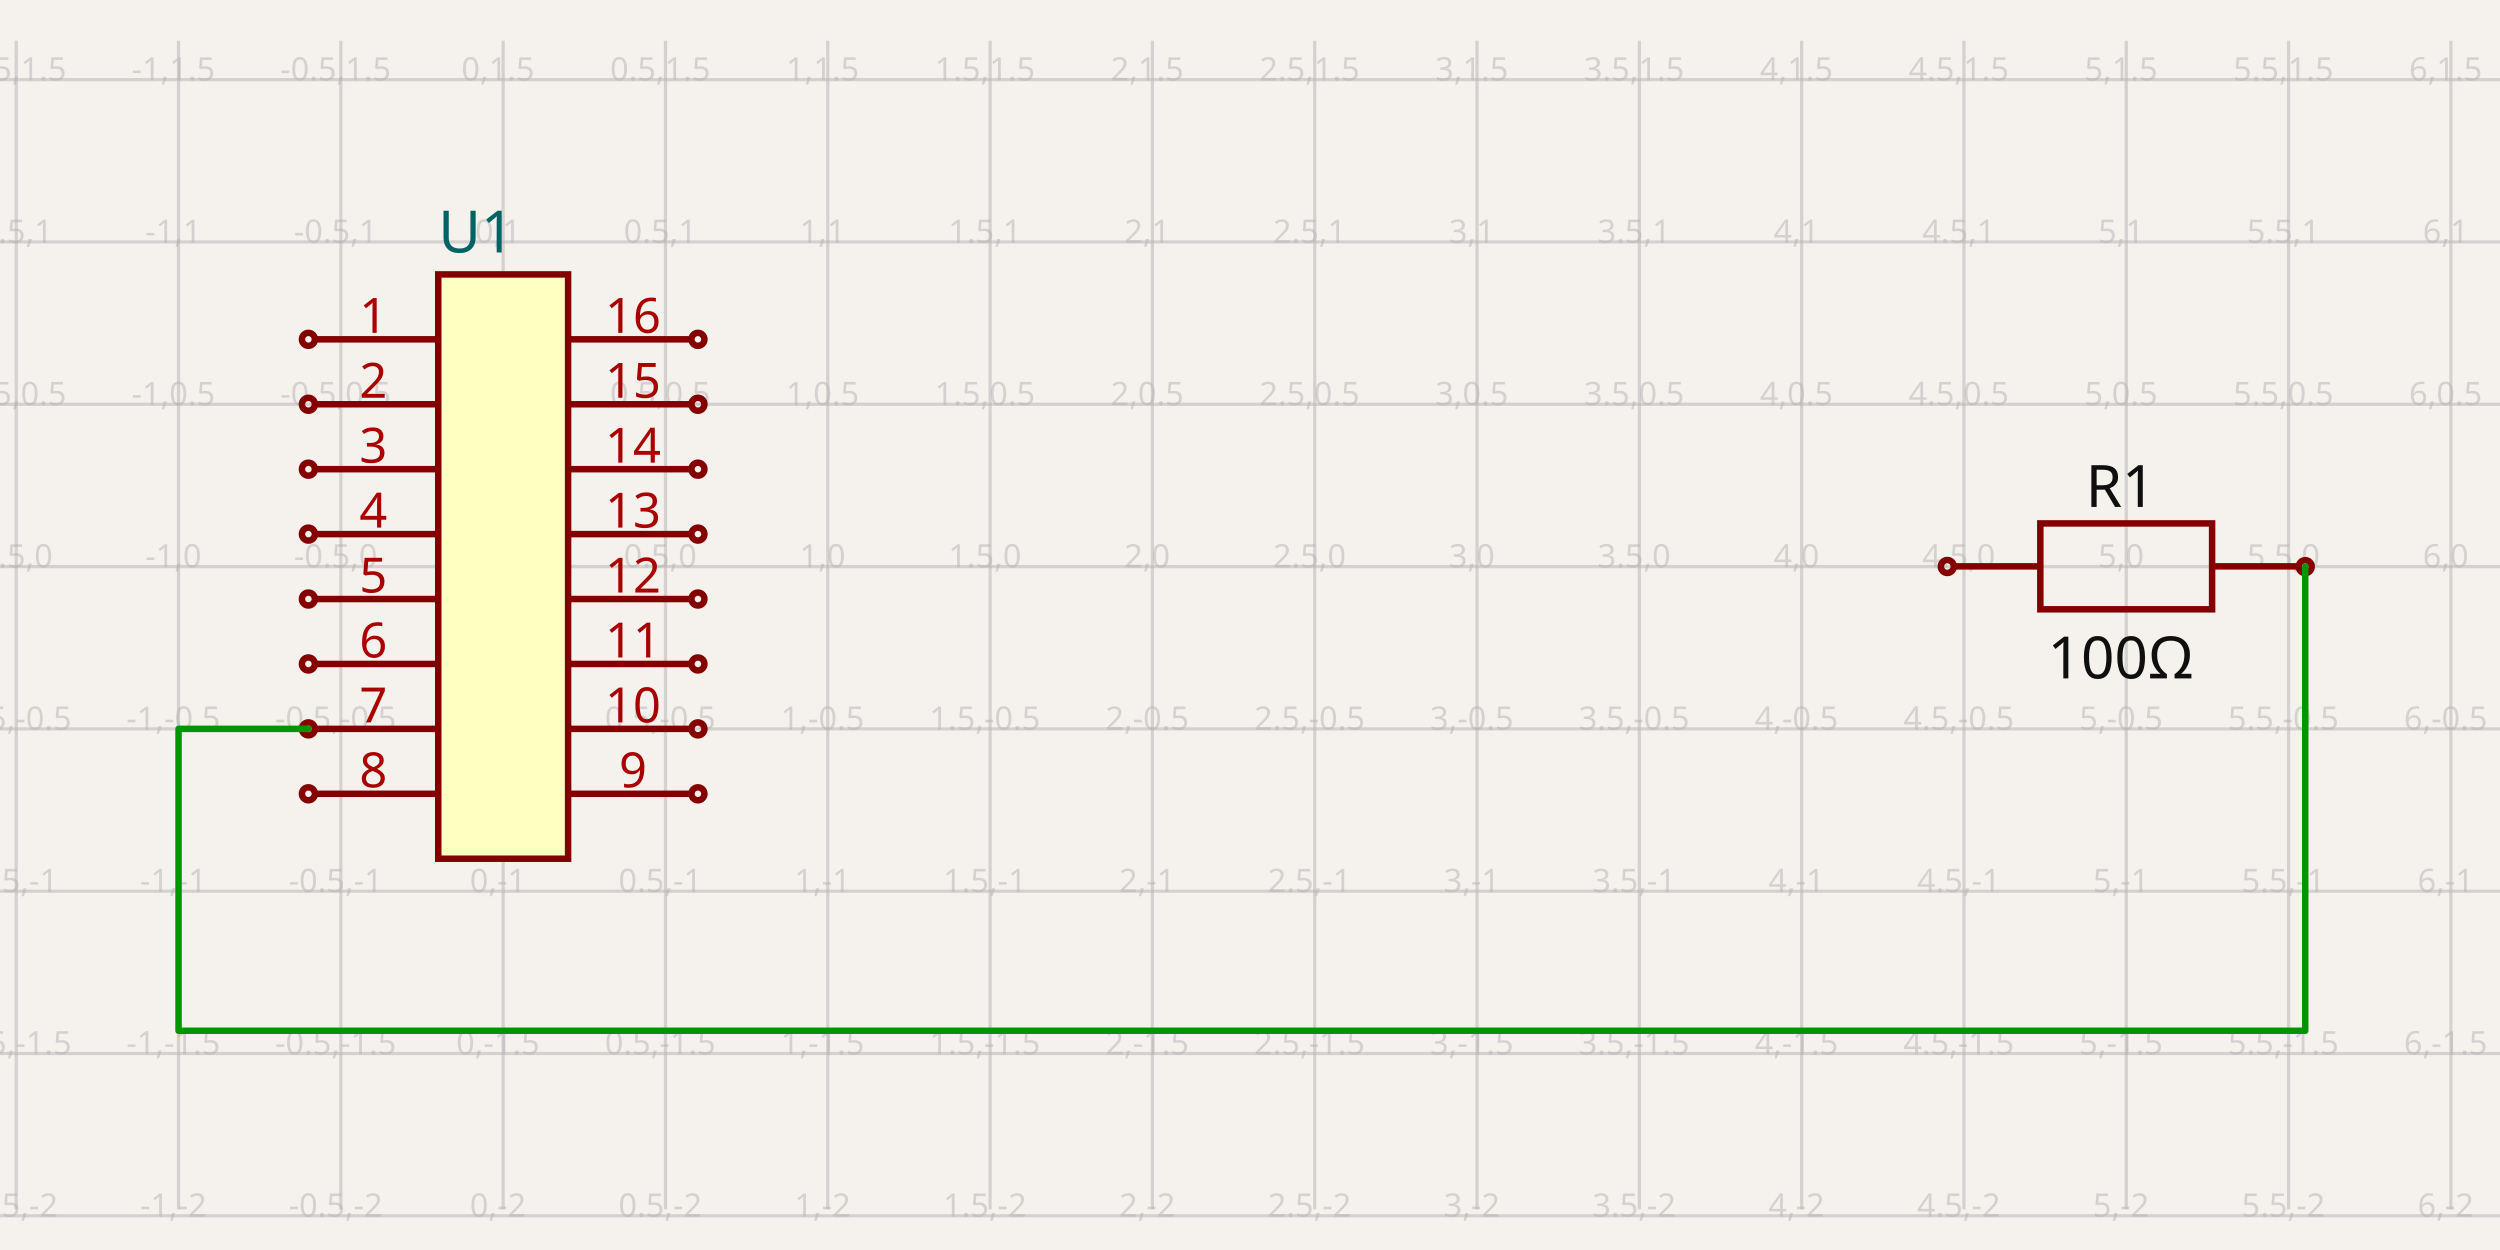
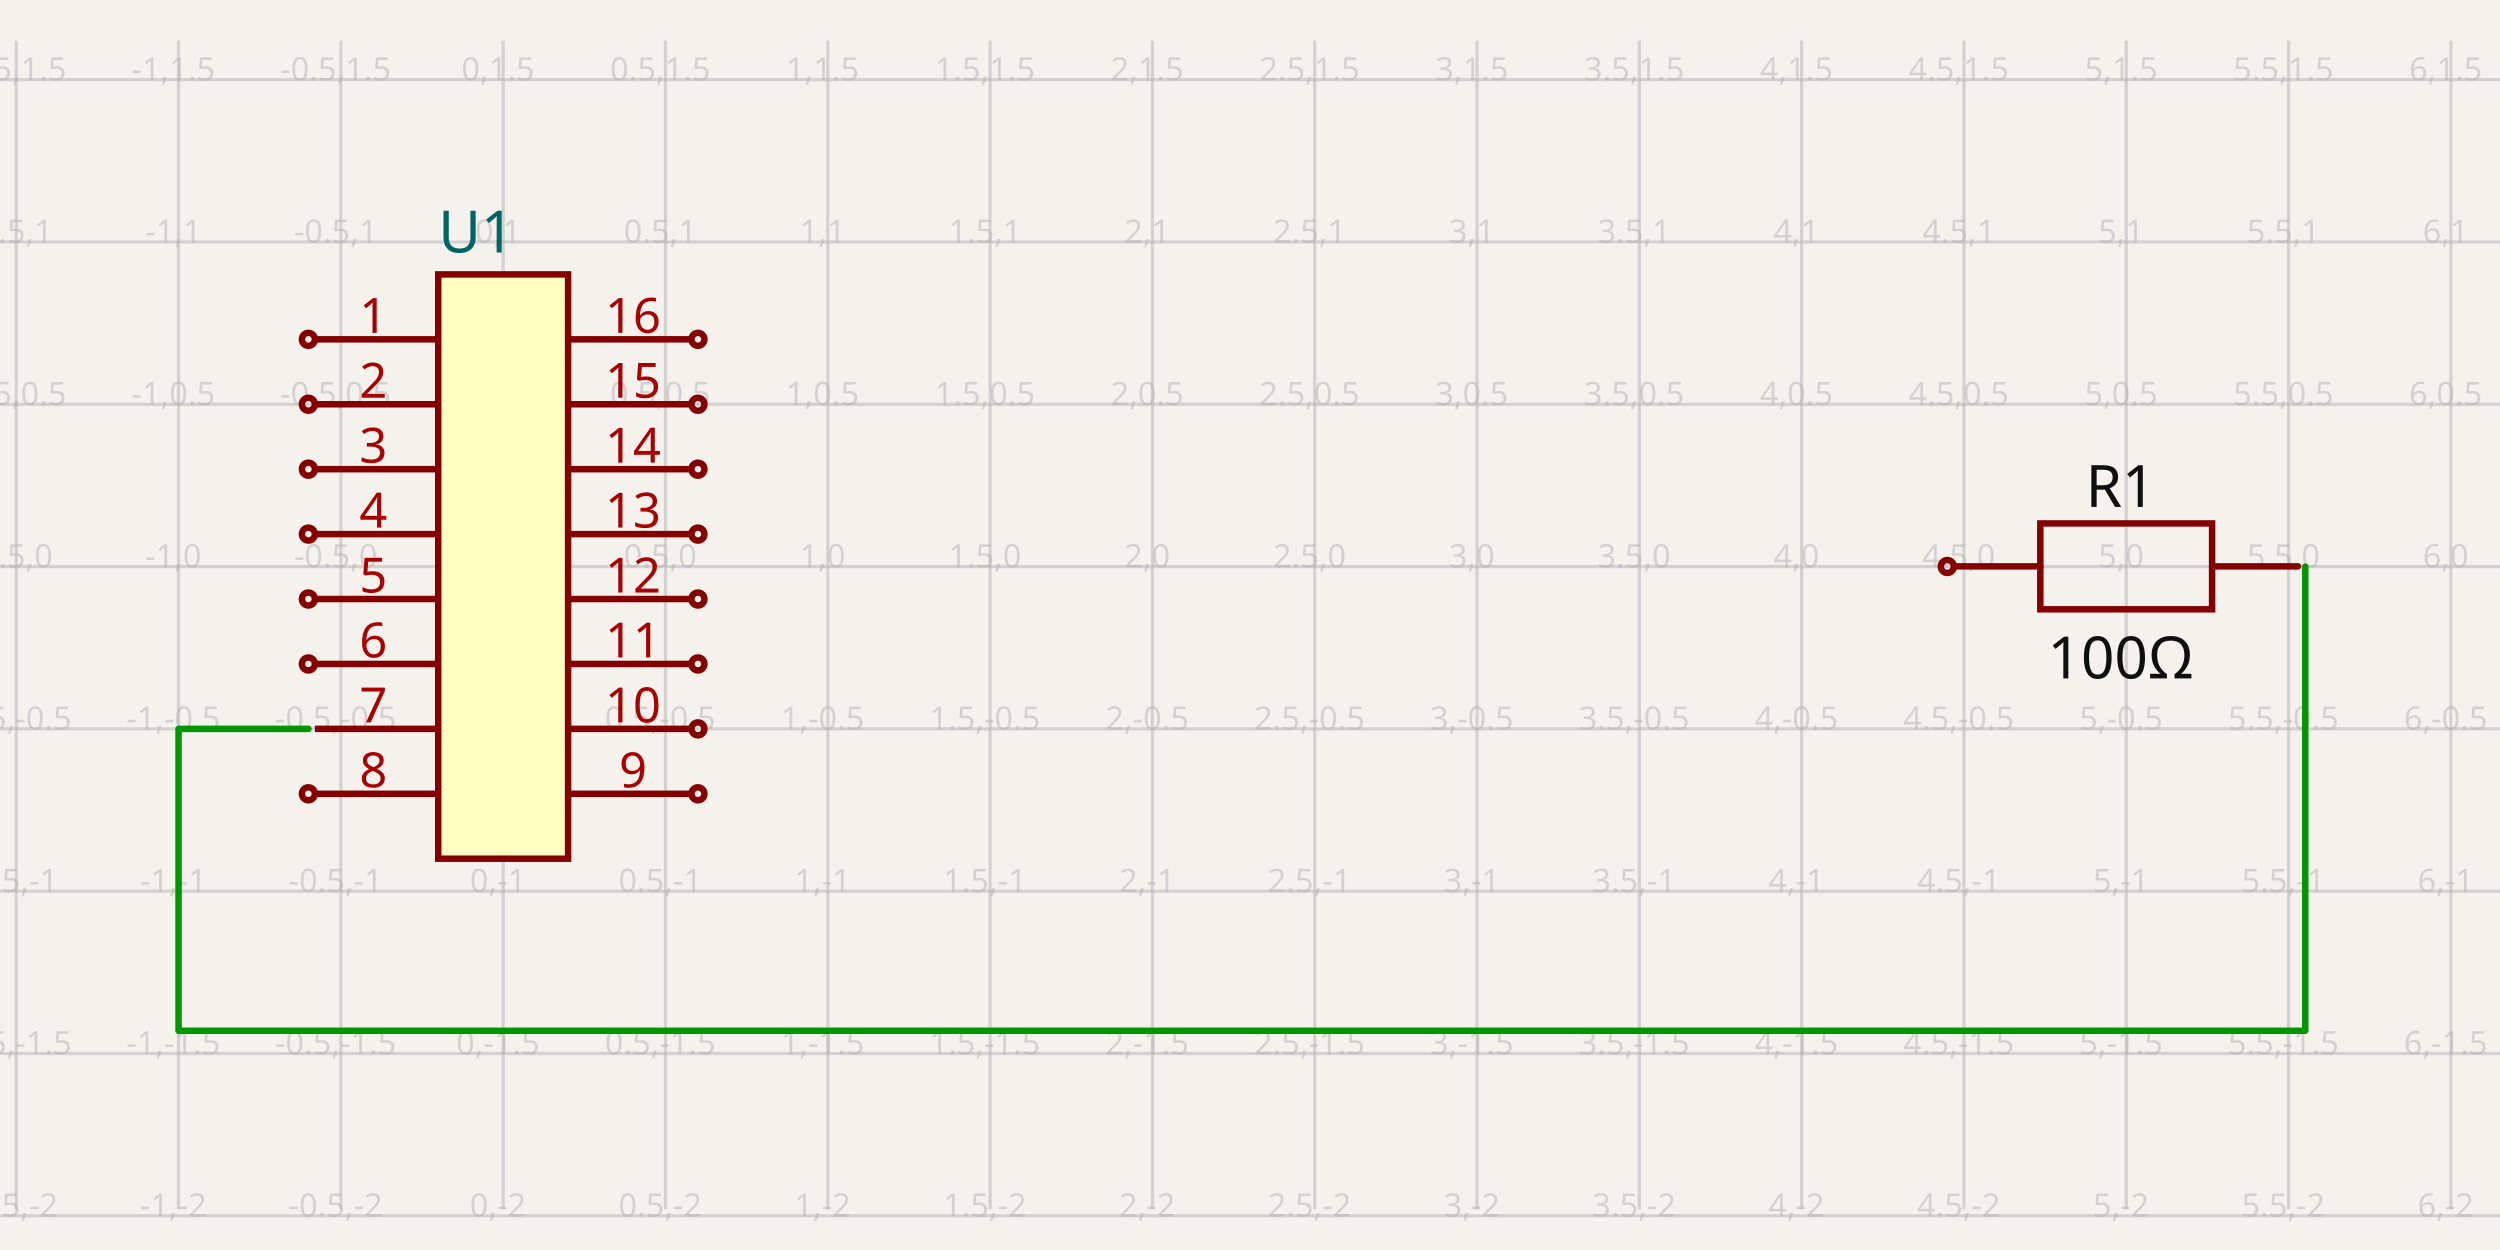
<svg xmlns="http://www.w3.org/2000/svg" width="1200" height="600" style="background-color: rgb(245, 241, 237)" data-real-to-screen-transform="matrix(155.8180370986,0,0,-155.8180370986,241.5179575029,271.9527533222)">
  <style>
              .boundary { fill: rgb(245, 241, 237); }
              .schematic-boundary { fill: none; stroke: #fff; }
              .component { fill: none; stroke: rgb(132, 0, 0); }
              .chip { fill: rgb(255, 255, 194); stroke: rgb(132, 0, 0); }
              .component-pin { fill: none; stroke: rgb(132, 0, 0); }
              .trace:hover {
                filter: invert(1);
              }
              .trace:hover .trace-crossing-outline {
                opacity: 0;
              }
              .trace:hover .trace-junction {
                filter: invert(1);
              }
              .text { font-family: sans-serif; fill: rgb(0, 150, 0); }
              .pin-number { fill: rgb(169, 0, 0); }
              .port-label { fill: rgb(0, 100, 100); }
              .component-name { fill: rgb(0, 100, 100); }
            </style>
  <rect class="boundary" x="0" y="0" width="1200" height="600" />
  <g class="grid">
    <line x1="-70.118" y1="580.472" x2="-70.118" y2="19.528" stroke="rgb(181, 181, 181)" stroke-width="1.558" stroke-opacity="0.5" />
    <line x1="7.791" y1="580.472" x2="7.791" y2="19.528" stroke="rgb(181, 181, 181)" stroke-width="1.558" stroke-opacity="0.5" />
    <line x1="85.7" y1="580.472" x2="85.7" y2="19.528" stroke="rgb(181, 181, 181)" stroke-width="1.558" stroke-opacity="0.5" />
    <line x1="163.609" y1="580.472" x2="163.609" y2="19.528" stroke="rgb(181, 181, 181)" stroke-width="1.558" stroke-opacity="0.5" />
    <line x1="241.518" y1="580.472" x2="241.518" y2="19.528" stroke="rgb(181, 181, 181)" stroke-width="1.558" stroke-opacity="0.5" />
    <line x1="319.427" y1="580.472" x2="319.427" y2="19.528" stroke="rgb(181, 181, 181)" stroke-width="1.558" stroke-opacity="0.5" />
    <line x1="397.336" y1="580.472" x2="397.336" y2="19.528" stroke="rgb(181, 181, 181)" stroke-width="1.558" stroke-opacity="0.5" />
    <line x1="475.245" y1="580.472" x2="475.245" y2="19.528" stroke="rgb(181, 181, 181)" stroke-width="1.558" stroke-opacity="0.5" />
    <line x1="553.154" y1="580.472" x2="553.154" y2="19.528" stroke="rgb(181, 181, 181)" stroke-width="1.558" stroke-opacity="0.5" />
    <line x1="631.063" y1="580.472" x2="631.063" y2="19.528" stroke="rgb(181, 181, 181)" stroke-width="1.558" stroke-opacity="0.5" />
    <line x1="708.972" y1="580.472" x2="708.972" y2="19.528" stroke="rgb(181, 181, 181)" stroke-width="1.558" stroke-opacity="0.5" />
    <line x1="786.881" y1="580.472" x2="786.881" y2="19.528" stroke="rgb(181, 181, 181)" stroke-width="1.558" stroke-opacity="0.5" />
    <line x1="864.79" y1="580.472" x2="864.79" y2="19.528" stroke="rgb(181, 181, 181)" stroke-width="1.558" stroke-opacity="0.5" />
    <line x1="942.699" y1="580.472" x2="942.699" y2="19.528" stroke="rgb(181, 181, 181)" stroke-width="1.558" stroke-opacity="0.5" />
    <line x1="1020.608" y1="580.472" x2="1020.608" y2="19.528" stroke="rgb(181, 181, 181)" stroke-width="1.558" stroke-opacity="0.5" />
    <line x1="1098.517" y1="580.472" x2="1098.517" y2="19.528" stroke="rgb(181, 181, 181)" stroke-width="1.558" stroke-opacity="0.5" />
    <line x1="1176.426" y1="580.472" x2="1176.426" y2="19.528" stroke="rgb(181, 181, 181)" stroke-width="1.558" stroke-opacity="0.5" />
    <line x1="1254.335" y1="580.472" x2="1254.335" y2="19.528" stroke="rgb(181, 181, 181)" stroke-width="1.558" stroke-opacity="0.5" />
    <line x1="1332.244" y1="580.472" x2="1332.244" y2="19.528" stroke="rgb(181, 181, 181)" stroke-width="1.558" stroke-opacity="0.5" />
    <line x1="6.994582690822426e-11" y1="583.589" x2="1200" y2="583.589" stroke="rgb(181, 181, 181)" stroke-width="1.558" stroke-opacity="0.5" />
    <line x1="6.994582690822426e-11" y1="505.68" x2="1200" y2="505.68" stroke="rgb(181, 181, 181)" stroke-width="1.558" stroke-opacity="0.5" />
    <line x1="6.994582690822426e-11" y1="427.771" x2="1200" y2="427.771" stroke="rgb(181, 181, 181)" stroke-width="1.558" stroke-opacity="0.5" />
    <line x1="6.994582690822426e-11" y1="349.862" x2="1200" y2="349.862" stroke="rgb(181, 181, 181)" stroke-width="1.558" stroke-opacity="0.5" />
    <line x1="6.994582690822426e-11" y1="271.953" x2="1200" y2="271.953" stroke="rgb(181, 181, 181)" stroke-width="1.558" stroke-opacity="0.5" />
    <line x1="6.994582690822426e-11" y1="194.044" x2="1200" y2="194.044" stroke="rgb(181, 181, 181)" stroke-width="1.558" stroke-opacity="0.5" />
    <line x1="6.994582690822426e-11" y1="116.135" x2="1200" y2="116.135" stroke="rgb(181, 181, 181)" stroke-width="1.558" stroke-opacity="0.5" />
    <line x1="6.994582690822426e-11" y1="38.226" x2="1200" y2="38.226" stroke="rgb(181, 181, 181)" stroke-width="1.558" stroke-opacity="0.5" />
    <line x1="6.994582690822426e-11" y1="-39.683" x2="1200" y2="-39.683" stroke="rgb(181, 181, 181)" stroke-width="1.558" stroke-opacity="0.5" />
    <text x="-72.618" y="578.589" fill="rgb(181, 181, 181)" font-size="15.582" fill-opacity="0.5" text-anchor="middle" dominant-baseline="middle" font-family="sans-serif">-2,-2</text>
    <text x="-72.618" y="500.68" fill="rgb(181, 181, 181)" font-size="15.582" fill-opacity="0.5" text-anchor="middle" dominant-baseline="middle" font-family="sans-serif">-2,-1.5</text>
    <text x="-72.618" y="422.771" fill="rgb(181, 181, 181)" font-size="15.582" fill-opacity="0.5" text-anchor="middle" dominant-baseline="middle" font-family="sans-serif">-2,-1</text>
    <text x="-72.618" y="344.862" fill="rgb(181, 181, 181)" font-size="15.582" fill-opacity="0.5" text-anchor="middle" dominant-baseline="middle" font-family="sans-serif">-2,-0.5</text>
    <text x="-72.618" y="266.953" fill="rgb(181, 181, 181)" font-size="15.582" fill-opacity="0.5" text-anchor="middle" dominant-baseline="middle" font-family="sans-serif">-2,0</text>
    <text x="-72.618" y="189.044" fill="rgb(181, 181, 181)" font-size="15.582" fill-opacity="0.5" text-anchor="middle" dominant-baseline="middle" font-family="sans-serif">-2,0.5</text>
    <text x="-72.618" y="111.135" fill="rgb(181, 181, 181)" font-size="15.582" fill-opacity="0.5" text-anchor="middle" dominant-baseline="middle" font-family="sans-serif">-2,1</text>
    <text x="-72.618" y="33.226" fill="rgb(181, 181, 181)" font-size="15.582" fill-opacity="0.5" text-anchor="middle" dominant-baseline="middle" font-family="sans-serif">-2,1.5</text>
    <text x="-72.618" y="-44.683" fill="rgb(181, 181, 181)" font-size="15.582" fill-opacity="0.5" text-anchor="middle" dominant-baseline="middle" font-family="sans-serif">-2,2</text>
    <text x="5.291" y="578.589" fill="rgb(181, 181, 181)" font-size="15.582" fill-opacity="0.5" text-anchor="middle" dominant-baseline="middle" font-family="sans-serif">-1.5,-2</text>
    <text x="5.291" y="500.68" fill="rgb(181, 181, 181)" font-size="15.582" fill-opacity="0.5" text-anchor="middle" dominant-baseline="middle" font-family="sans-serif">-1.5,-1.5</text>
    <text x="5.291" y="422.771" fill="rgb(181, 181, 181)" font-size="15.582" fill-opacity="0.5" text-anchor="middle" dominant-baseline="middle" font-family="sans-serif">-1.5,-1</text>
    <text x="5.291" y="344.862" fill="rgb(181, 181, 181)" font-size="15.582" fill-opacity="0.5" text-anchor="middle" dominant-baseline="middle" font-family="sans-serif">-1.5,-0.5</text>
    <text x="5.291" y="266.953" fill="rgb(181, 181, 181)" font-size="15.582" fill-opacity="0.5" text-anchor="middle" dominant-baseline="middle" font-family="sans-serif">-1.5,0</text>
    <text x="5.291" y="189.044" fill="rgb(181, 181, 181)" font-size="15.582" fill-opacity="0.5" text-anchor="middle" dominant-baseline="middle" font-family="sans-serif">-1.5,0.5</text>
    <text x="5.291" y="111.135" fill="rgb(181, 181, 181)" font-size="15.582" fill-opacity="0.5" text-anchor="middle" dominant-baseline="middle" font-family="sans-serif">-1.5,1</text>
    <text x="5.291" y="33.226" fill="rgb(181, 181, 181)" font-size="15.582" fill-opacity="0.5" text-anchor="middle" dominant-baseline="middle" font-family="sans-serif">-1.5,1.5</text>
    <text x="5.291" y="-44.683" fill="rgb(181, 181, 181)" font-size="15.582" fill-opacity="0.5" text-anchor="middle" dominant-baseline="middle" font-family="sans-serif">-1.5,2</text>
    <text x="83.2" y="578.589" fill="rgb(181, 181, 181)" font-size="15.582" fill-opacity="0.5" text-anchor="middle" dominant-baseline="middle" font-family="sans-serif">-1,-2</text>
    <text x="83.2" y="500.68" fill="rgb(181, 181, 181)" font-size="15.582" fill-opacity="0.5" text-anchor="middle" dominant-baseline="middle" font-family="sans-serif">-1,-1.5</text>
    <text x="83.2" y="422.771" fill="rgb(181, 181, 181)" font-size="15.582" fill-opacity="0.5" text-anchor="middle" dominant-baseline="middle" font-family="sans-serif">-1,-1</text>
    <text x="83.2" y="344.862" fill="rgb(181, 181, 181)" font-size="15.582" fill-opacity="0.5" text-anchor="middle" dominant-baseline="middle" font-family="sans-serif">-1,-0.5</text>
    <text x="83.2" y="266.953" fill="rgb(181, 181, 181)" font-size="15.582" fill-opacity="0.5" text-anchor="middle" dominant-baseline="middle" font-family="sans-serif">-1,0</text>
    <text x="83.2" y="189.044" fill="rgb(181, 181, 181)" font-size="15.582" fill-opacity="0.5" text-anchor="middle" dominant-baseline="middle" font-family="sans-serif">-1,0.5</text>
    <text x="83.2" y="111.135" fill="rgb(181, 181, 181)" font-size="15.582" fill-opacity="0.5" text-anchor="middle" dominant-baseline="middle" font-family="sans-serif">-1,1</text>
    <text x="83.2" y="33.226" fill="rgb(181, 181, 181)" font-size="15.582" fill-opacity="0.5" text-anchor="middle" dominant-baseline="middle" font-family="sans-serif">-1,1.5</text>
    <text x="83.2" y="-44.683" fill="rgb(181, 181, 181)" font-size="15.582" fill-opacity="0.5" text-anchor="middle" dominant-baseline="middle" font-family="sans-serif">-1,2</text>
    <text x="161.109" y="578.589" fill="rgb(181, 181, 181)" font-size="15.582" fill-opacity="0.5" text-anchor="middle" dominant-baseline="middle" font-family="sans-serif">-0.5,-2</text>
    <text x="161.109" y="500.68" fill="rgb(181, 181, 181)" font-size="15.582" fill-opacity="0.5" text-anchor="middle" dominant-baseline="middle" font-family="sans-serif">-0.5,-1.5</text>
    <text x="161.109" y="422.771" fill="rgb(181, 181, 181)" font-size="15.582" fill-opacity="0.5" text-anchor="middle" dominant-baseline="middle" font-family="sans-serif">-0.5,-1</text>
    <text x="161.109" y="344.862" fill="rgb(181, 181, 181)" font-size="15.582" fill-opacity="0.5" text-anchor="middle" dominant-baseline="middle" font-family="sans-serif">-0.5,-0.5</text>
    <text x="161.109" y="266.953" fill="rgb(181, 181, 181)" font-size="15.582" fill-opacity="0.5" text-anchor="middle" dominant-baseline="middle" font-family="sans-serif">-0.5,0</text>
    <text x="161.109" y="189.044" fill="rgb(181, 181, 181)" font-size="15.582" fill-opacity="0.5" text-anchor="middle" dominant-baseline="middle" font-family="sans-serif">-0.5,0.5</text>
    <text x="161.109" y="111.135" fill="rgb(181, 181, 181)" font-size="15.582" fill-opacity="0.5" text-anchor="middle" dominant-baseline="middle" font-family="sans-serif">-0.5,1</text>
    <text x="161.109" y="33.226" fill="rgb(181, 181, 181)" font-size="15.582" fill-opacity="0.5" text-anchor="middle" dominant-baseline="middle" font-family="sans-serif">-0.5,1.5</text>
    <text x="161.109" y="-44.683" fill="rgb(181, 181, 181)" font-size="15.582" fill-opacity="0.5" text-anchor="middle" dominant-baseline="middle" font-family="sans-serif">-0.5,2</text>
    <text x="239.018" y="578.589" fill="rgb(181, 181, 181)" font-size="15.582" fill-opacity="0.5" text-anchor="middle" dominant-baseline="middle" font-family="sans-serif">0,-2</text>
    <text x="239.018" y="500.68" fill="rgb(181, 181, 181)" font-size="15.582" fill-opacity="0.5" text-anchor="middle" dominant-baseline="middle" font-family="sans-serif">0,-1.5</text>
    <text x="239.018" y="422.771" fill="rgb(181, 181, 181)" font-size="15.582" fill-opacity="0.5" text-anchor="middle" dominant-baseline="middle" font-family="sans-serif">0,-1</text>
    <text x="239.018" y="344.862" fill="rgb(181, 181, 181)" font-size="15.582" fill-opacity="0.5" text-anchor="middle" dominant-baseline="middle" font-family="sans-serif">0,-0.5</text>
    <text x="239.018" y="266.953" fill="rgb(181, 181, 181)" font-size="15.582" fill-opacity="0.5" text-anchor="middle" dominant-baseline="middle" font-family="sans-serif">0,0</text>
    <text x="239.018" y="189.044" fill="rgb(181, 181, 181)" font-size="15.582" fill-opacity="0.5" text-anchor="middle" dominant-baseline="middle" font-family="sans-serif">0,0.5</text>
    <text x="239.018" y="111.135" fill="rgb(181, 181, 181)" font-size="15.582" fill-opacity="0.5" text-anchor="middle" dominant-baseline="middle" font-family="sans-serif">0,1</text>
    <text x="239.018" y="33.226" fill="rgb(181, 181, 181)" font-size="15.582" fill-opacity="0.5" text-anchor="middle" dominant-baseline="middle" font-family="sans-serif">0,1.5</text>
    <text x="239.018" y="-44.683" fill="rgb(181, 181, 181)" font-size="15.582" fill-opacity="0.5" text-anchor="middle" dominant-baseline="middle" font-family="sans-serif">0,2</text>
    <text x="316.927" y="578.589" fill="rgb(181, 181, 181)" font-size="15.582" fill-opacity="0.5" text-anchor="middle" dominant-baseline="middle" font-family="sans-serif">0.5,-2</text>
    <text x="316.927" y="500.68" fill="rgb(181, 181, 181)" font-size="15.582" fill-opacity="0.5" text-anchor="middle" dominant-baseline="middle" font-family="sans-serif">0.5,-1.5</text>
    <text x="316.927" y="422.771" fill="rgb(181, 181, 181)" font-size="15.582" fill-opacity="0.5" text-anchor="middle" dominant-baseline="middle" font-family="sans-serif">0.5,-1</text>
    <text x="316.927" y="344.862" fill="rgb(181, 181, 181)" font-size="15.582" fill-opacity="0.5" text-anchor="middle" dominant-baseline="middle" font-family="sans-serif">0.5,-0.5</text>
    <text x="316.927" y="266.953" fill="rgb(181, 181, 181)" font-size="15.582" fill-opacity="0.5" text-anchor="middle" dominant-baseline="middle" font-family="sans-serif">0.5,0</text>
    <text x="316.927" y="189.044" fill="rgb(181, 181, 181)" font-size="15.582" fill-opacity="0.5" text-anchor="middle" dominant-baseline="middle" font-family="sans-serif">0.5,0.5</text>
    <text x="316.927" y="111.135" fill="rgb(181, 181, 181)" font-size="15.582" fill-opacity="0.5" text-anchor="middle" dominant-baseline="middle" font-family="sans-serif">0.5,1</text>
    <text x="316.927" y="33.226" fill="rgb(181, 181, 181)" font-size="15.582" fill-opacity="0.5" text-anchor="middle" dominant-baseline="middle" font-family="sans-serif">0.5,1.5</text>
    <text x="316.927" y="-44.683" fill="rgb(181, 181, 181)" font-size="15.582" fill-opacity="0.5" text-anchor="middle" dominant-baseline="middle" font-family="sans-serif">0.5,2</text>
    <text x="394.836" y="578.589" fill="rgb(181, 181, 181)" font-size="15.582" fill-opacity="0.5" text-anchor="middle" dominant-baseline="middle" font-family="sans-serif">1,-2</text>
    <text x="394.836" y="500.68" fill="rgb(181, 181, 181)" font-size="15.582" fill-opacity="0.5" text-anchor="middle" dominant-baseline="middle" font-family="sans-serif">1,-1.5</text>
    <text x="394.836" y="422.771" fill="rgb(181, 181, 181)" font-size="15.582" fill-opacity="0.5" text-anchor="middle" dominant-baseline="middle" font-family="sans-serif">1,-1</text>
    <text x="394.836" y="344.862" fill="rgb(181, 181, 181)" font-size="15.582" fill-opacity="0.5" text-anchor="middle" dominant-baseline="middle" font-family="sans-serif">1,-0.5</text>
    <text x="394.836" y="266.953" fill="rgb(181, 181, 181)" font-size="15.582" fill-opacity="0.5" text-anchor="middle" dominant-baseline="middle" font-family="sans-serif">1,0</text>
    <text x="394.836" y="189.044" fill="rgb(181, 181, 181)" font-size="15.582" fill-opacity="0.5" text-anchor="middle" dominant-baseline="middle" font-family="sans-serif">1,0.5</text>
    <text x="394.836" y="111.135" fill="rgb(181, 181, 181)" font-size="15.582" fill-opacity="0.5" text-anchor="middle" dominant-baseline="middle" font-family="sans-serif">1,1</text>
    <text x="394.836" y="33.226" fill="rgb(181, 181, 181)" font-size="15.582" fill-opacity="0.5" text-anchor="middle" dominant-baseline="middle" font-family="sans-serif">1,1.5</text>
    <text x="394.836" y="-44.683" fill="rgb(181, 181, 181)" font-size="15.582" fill-opacity="0.5" text-anchor="middle" dominant-baseline="middle" font-family="sans-serif">1,2</text>
    <text x="472.745" y="578.589" fill="rgb(181, 181, 181)" font-size="15.582" fill-opacity="0.5" text-anchor="middle" dominant-baseline="middle" font-family="sans-serif">1.5,-2</text>
    <text x="472.745" y="500.68" fill="rgb(181, 181, 181)" font-size="15.582" fill-opacity="0.5" text-anchor="middle" dominant-baseline="middle" font-family="sans-serif">1.5,-1.5</text>
    <text x="472.745" y="422.771" fill="rgb(181, 181, 181)" font-size="15.582" fill-opacity="0.5" text-anchor="middle" dominant-baseline="middle" font-family="sans-serif">1.5,-1</text>
    <text x="472.745" y="344.862" fill="rgb(181, 181, 181)" font-size="15.582" fill-opacity="0.5" text-anchor="middle" dominant-baseline="middle" font-family="sans-serif">1.5,-0.5</text>
    <text x="472.745" y="266.953" fill="rgb(181, 181, 181)" font-size="15.582" fill-opacity="0.5" text-anchor="middle" dominant-baseline="middle" font-family="sans-serif">1.5,0</text>
    <text x="472.745" y="189.044" fill="rgb(181, 181, 181)" font-size="15.582" fill-opacity="0.5" text-anchor="middle" dominant-baseline="middle" font-family="sans-serif">1.5,0.5</text>
    <text x="472.745" y="111.135" fill="rgb(181, 181, 181)" font-size="15.582" fill-opacity="0.5" text-anchor="middle" dominant-baseline="middle" font-family="sans-serif">1.5,1</text>
    <text x="472.745" y="33.226" fill="rgb(181, 181, 181)" font-size="15.582" fill-opacity="0.5" text-anchor="middle" dominant-baseline="middle" font-family="sans-serif">1.5,1.5</text>
    <text x="472.745" y="-44.683" fill="rgb(181, 181, 181)" font-size="15.582" fill-opacity="0.5" text-anchor="middle" dominant-baseline="middle" font-family="sans-serif">1.5,2</text>
    <text x="550.654" y="578.589" fill="rgb(181, 181, 181)" font-size="15.582" fill-opacity="0.5" text-anchor="middle" dominant-baseline="middle" font-family="sans-serif">2,-2</text>
    <text x="550.654" y="500.68" fill="rgb(181, 181, 181)" font-size="15.582" fill-opacity="0.5" text-anchor="middle" dominant-baseline="middle" font-family="sans-serif">2,-1.5</text>
    <text x="550.654" y="422.771" fill="rgb(181, 181, 181)" font-size="15.582" fill-opacity="0.5" text-anchor="middle" dominant-baseline="middle" font-family="sans-serif">2,-1</text>
    <text x="550.654" y="344.862" fill="rgb(181, 181, 181)" font-size="15.582" fill-opacity="0.5" text-anchor="middle" dominant-baseline="middle" font-family="sans-serif">2,-0.5</text>
    <text x="550.654" y="266.953" fill="rgb(181, 181, 181)" font-size="15.582" fill-opacity="0.5" text-anchor="middle" dominant-baseline="middle" font-family="sans-serif">2,0</text>
    <text x="550.654" y="189.044" fill="rgb(181, 181, 181)" font-size="15.582" fill-opacity="0.5" text-anchor="middle" dominant-baseline="middle" font-family="sans-serif">2,0.5</text>
    <text x="550.654" y="111.135" fill="rgb(181, 181, 181)" font-size="15.582" fill-opacity="0.5" text-anchor="middle" dominant-baseline="middle" font-family="sans-serif">2,1</text>
    <text x="550.654" y="33.226" fill="rgb(181, 181, 181)" font-size="15.582" fill-opacity="0.5" text-anchor="middle" dominant-baseline="middle" font-family="sans-serif">2,1.5</text>
    <text x="550.654" y="-44.683" fill="rgb(181, 181, 181)" font-size="15.582" fill-opacity="0.5" text-anchor="middle" dominant-baseline="middle" font-family="sans-serif">2,2</text>
    <text x="628.563" y="578.589" fill="rgb(181, 181, 181)" font-size="15.582" fill-opacity="0.5" text-anchor="middle" dominant-baseline="middle" font-family="sans-serif">2.5,-2</text>
    <text x="628.563" y="500.68" fill="rgb(181, 181, 181)" font-size="15.582" fill-opacity="0.5" text-anchor="middle" dominant-baseline="middle" font-family="sans-serif">2.5,-1.5</text>
    <text x="628.563" y="422.771" fill="rgb(181, 181, 181)" font-size="15.582" fill-opacity="0.5" text-anchor="middle" dominant-baseline="middle" font-family="sans-serif">2.5,-1</text>
    <text x="628.563" y="344.862" fill="rgb(181, 181, 181)" font-size="15.582" fill-opacity="0.5" text-anchor="middle" dominant-baseline="middle" font-family="sans-serif">2.5,-0.5</text>
    <text x="628.563" y="266.953" fill="rgb(181, 181, 181)" font-size="15.582" fill-opacity="0.5" text-anchor="middle" dominant-baseline="middle" font-family="sans-serif">2.5,0</text>
    <text x="628.563" y="189.044" fill="rgb(181, 181, 181)" font-size="15.582" fill-opacity="0.5" text-anchor="middle" dominant-baseline="middle" font-family="sans-serif">2.5,0.5</text>
    <text x="628.563" y="111.135" fill="rgb(181, 181, 181)" font-size="15.582" fill-opacity="0.5" text-anchor="middle" dominant-baseline="middle" font-family="sans-serif">2.5,1</text>
    <text x="628.563" y="33.226" fill="rgb(181, 181, 181)" font-size="15.582" fill-opacity="0.5" text-anchor="middle" dominant-baseline="middle" font-family="sans-serif">2.5,1.5</text>
    <text x="628.563" y="-44.683" fill="rgb(181, 181, 181)" font-size="15.582" fill-opacity="0.5" text-anchor="middle" dominant-baseline="middle" font-family="sans-serif">2.5,2</text>
    <text x="706.472" y="578.589" fill="rgb(181, 181, 181)" font-size="15.582" fill-opacity="0.5" text-anchor="middle" dominant-baseline="middle" font-family="sans-serif">3,-2</text>
    <text x="706.472" y="500.68" fill="rgb(181, 181, 181)" font-size="15.582" fill-opacity="0.5" text-anchor="middle" dominant-baseline="middle" font-family="sans-serif">3,-1.5</text>
    <text x="706.472" y="422.771" fill="rgb(181, 181, 181)" font-size="15.582" fill-opacity="0.5" text-anchor="middle" dominant-baseline="middle" font-family="sans-serif">3,-1</text>
    <text x="706.472" y="344.862" fill="rgb(181, 181, 181)" font-size="15.582" fill-opacity="0.5" text-anchor="middle" dominant-baseline="middle" font-family="sans-serif">3,-0.5</text>
    <text x="706.472" y="266.953" fill="rgb(181, 181, 181)" font-size="15.582" fill-opacity="0.5" text-anchor="middle" dominant-baseline="middle" font-family="sans-serif">3,0</text>
    <text x="706.472" y="189.044" fill="rgb(181, 181, 181)" font-size="15.582" fill-opacity="0.5" text-anchor="middle" dominant-baseline="middle" font-family="sans-serif">3,0.5</text>
    <text x="706.472" y="111.135" fill="rgb(181, 181, 181)" font-size="15.582" fill-opacity="0.5" text-anchor="middle" dominant-baseline="middle" font-family="sans-serif">3,1</text>
    <text x="706.472" y="33.226" fill="rgb(181, 181, 181)" font-size="15.582" fill-opacity="0.5" text-anchor="middle" dominant-baseline="middle" font-family="sans-serif">3,1.5</text>
    <text x="706.472" y="-44.683" fill="rgb(181, 181, 181)" font-size="15.582" fill-opacity="0.5" text-anchor="middle" dominant-baseline="middle" font-family="sans-serif">3,2</text>
    <text x="784.381" y="578.589" fill="rgb(181, 181, 181)" font-size="15.582" fill-opacity="0.5" text-anchor="middle" dominant-baseline="middle" font-family="sans-serif">3.5,-2</text>
    <text x="784.381" y="500.68" fill="rgb(181, 181, 181)" font-size="15.582" fill-opacity="0.5" text-anchor="middle" dominant-baseline="middle" font-family="sans-serif">3.5,-1.5</text>
    <text x="784.381" y="422.771" fill="rgb(181, 181, 181)" font-size="15.582" fill-opacity="0.5" text-anchor="middle" dominant-baseline="middle" font-family="sans-serif">3.5,-1</text>
    <text x="784.381" y="344.862" fill="rgb(181, 181, 181)" font-size="15.582" fill-opacity="0.5" text-anchor="middle" dominant-baseline="middle" font-family="sans-serif">3.5,-0.5</text>
    <text x="784.381" y="266.953" fill="rgb(181, 181, 181)" font-size="15.582" fill-opacity="0.5" text-anchor="middle" dominant-baseline="middle" font-family="sans-serif">3.5,0</text>
    <text x="784.381" y="189.044" fill="rgb(181, 181, 181)" font-size="15.582" fill-opacity="0.5" text-anchor="middle" dominant-baseline="middle" font-family="sans-serif">3.5,0.5</text>
    <text x="784.381" y="111.135" fill="rgb(181, 181, 181)" font-size="15.582" fill-opacity="0.5" text-anchor="middle" dominant-baseline="middle" font-family="sans-serif">3.5,1</text>
    <text x="784.381" y="33.226" fill="rgb(181, 181, 181)" font-size="15.582" fill-opacity="0.5" text-anchor="middle" dominant-baseline="middle" font-family="sans-serif">3.5,1.5</text>
    <text x="784.381" y="-44.683" fill="rgb(181, 181, 181)" font-size="15.582" fill-opacity="0.5" text-anchor="middle" dominant-baseline="middle" font-family="sans-serif">3.5,2</text>
    <text x="862.29" y="578.589" fill="rgb(181, 181, 181)" font-size="15.582" fill-opacity="0.5" text-anchor="middle" dominant-baseline="middle" font-family="sans-serif">4,-2</text>
    <text x="862.29" y="500.68" fill="rgb(181, 181, 181)" font-size="15.582" fill-opacity="0.5" text-anchor="middle" dominant-baseline="middle" font-family="sans-serif">4,-1.5</text>
    <text x="862.29" y="422.771" fill="rgb(181, 181, 181)" font-size="15.582" fill-opacity="0.5" text-anchor="middle" dominant-baseline="middle" font-family="sans-serif">4,-1</text>
    <text x="862.29" y="344.862" fill="rgb(181, 181, 181)" font-size="15.582" fill-opacity="0.5" text-anchor="middle" dominant-baseline="middle" font-family="sans-serif">4,-0.5</text>
    <text x="862.29" y="266.953" fill="rgb(181, 181, 181)" font-size="15.582" fill-opacity="0.5" text-anchor="middle" dominant-baseline="middle" font-family="sans-serif">4,0</text>
    <text x="862.29" y="189.044" fill="rgb(181, 181, 181)" font-size="15.582" fill-opacity="0.5" text-anchor="middle" dominant-baseline="middle" font-family="sans-serif">4,0.5</text>
    <text x="862.29" y="111.135" fill="rgb(181, 181, 181)" font-size="15.582" fill-opacity="0.5" text-anchor="middle" dominant-baseline="middle" font-family="sans-serif">4,1</text>
    <text x="862.29" y="33.226" fill="rgb(181, 181, 181)" font-size="15.582" fill-opacity="0.5" text-anchor="middle" dominant-baseline="middle" font-family="sans-serif">4,1.5</text>
    <text x="862.29" y="-44.683" fill="rgb(181, 181, 181)" font-size="15.582" fill-opacity="0.5" text-anchor="middle" dominant-baseline="middle" font-family="sans-serif">4,2</text>
    <text x="940.199" y="578.589" fill="rgb(181, 181, 181)" font-size="15.582" fill-opacity="0.5" text-anchor="middle" dominant-baseline="middle" font-family="sans-serif">4.5,-2</text>
    <text x="940.199" y="500.68" fill="rgb(181, 181, 181)" font-size="15.582" fill-opacity="0.5" text-anchor="middle" dominant-baseline="middle" font-family="sans-serif">4.5,-1.5</text>
    <text x="940.199" y="422.771" fill="rgb(181, 181, 181)" font-size="15.582" fill-opacity="0.5" text-anchor="middle" dominant-baseline="middle" font-family="sans-serif">4.5,-1</text>
    <text x="940.199" y="344.862" fill="rgb(181, 181, 181)" font-size="15.582" fill-opacity="0.5" text-anchor="middle" dominant-baseline="middle" font-family="sans-serif">4.5,-0.5</text>
    <text x="940.199" y="266.953" fill="rgb(181, 181, 181)" font-size="15.582" fill-opacity="0.5" text-anchor="middle" dominant-baseline="middle" font-family="sans-serif">4.5,0</text>
    <text x="940.199" y="189.044" fill="rgb(181, 181, 181)" font-size="15.582" fill-opacity="0.5" text-anchor="middle" dominant-baseline="middle" font-family="sans-serif">4.5,0.5</text>
    <text x="940.199" y="111.135" fill="rgb(181, 181, 181)" font-size="15.582" fill-opacity="0.5" text-anchor="middle" dominant-baseline="middle" font-family="sans-serif">4.5,1</text>
    <text x="940.199" y="33.226" fill="rgb(181, 181, 181)" font-size="15.582" fill-opacity="0.5" text-anchor="middle" dominant-baseline="middle" font-family="sans-serif">4.5,1.5</text>
    <text x="940.199" y="-44.683" fill="rgb(181, 181, 181)" font-size="15.582" fill-opacity="0.5" text-anchor="middle" dominant-baseline="middle" font-family="sans-serif">4.5,2</text>
    <text x="1018.108" y="578.589" fill="rgb(181, 181, 181)" font-size="15.582" fill-opacity="0.5" text-anchor="middle" dominant-baseline="middle" font-family="sans-serif">5,-2</text>
    <text x="1018.108" y="500.68" fill="rgb(181, 181, 181)" font-size="15.582" fill-opacity="0.5" text-anchor="middle" dominant-baseline="middle" font-family="sans-serif">5,-1.5</text>
    <text x="1018.108" y="422.771" fill="rgb(181, 181, 181)" font-size="15.582" fill-opacity="0.5" text-anchor="middle" dominant-baseline="middle" font-family="sans-serif">5,-1</text>
    <text x="1018.108" y="344.862" fill="rgb(181, 181, 181)" font-size="15.582" fill-opacity="0.5" text-anchor="middle" dominant-baseline="middle" font-family="sans-serif">5,-0.5</text>
    <text x="1018.108" y="266.953" fill="rgb(181, 181, 181)" font-size="15.582" fill-opacity="0.5" text-anchor="middle" dominant-baseline="middle" font-family="sans-serif">5,0</text>
    <text x="1018.108" y="189.044" fill="rgb(181, 181, 181)" font-size="15.582" fill-opacity="0.5" text-anchor="middle" dominant-baseline="middle" font-family="sans-serif">5,0.5</text>
    <text x="1018.108" y="111.135" fill="rgb(181, 181, 181)" font-size="15.582" fill-opacity="0.5" text-anchor="middle" dominant-baseline="middle" font-family="sans-serif">5,1</text>
    <text x="1018.108" y="33.226" fill="rgb(181, 181, 181)" font-size="15.582" fill-opacity="0.5" text-anchor="middle" dominant-baseline="middle" font-family="sans-serif">5,1.5</text>
    <text x="1018.108" y="-44.683" fill="rgb(181, 181, 181)" font-size="15.582" fill-opacity="0.5" text-anchor="middle" dominant-baseline="middle" font-family="sans-serif">5,2</text>
    <text x="1096.017" y="578.589" fill="rgb(181, 181, 181)" font-size="15.582" fill-opacity="0.5" text-anchor="middle" dominant-baseline="middle" font-family="sans-serif">5.5,-2</text>
    <text x="1096.017" y="500.68" fill="rgb(181, 181, 181)" font-size="15.582" fill-opacity="0.5" text-anchor="middle" dominant-baseline="middle" font-family="sans-serif">5.5,-1.5</text>
    <text x="1096.017" y="422.771" fill="rgb(181, 181, 181)" font-size="15.582" fill-opacity="0.5" text-anchor="middle" dominant-baseline="middle" font-family="sans-serif">5.5,-1</text>
    <text x="1096.017" y="344.862" fill="rgb(181, 181, 181)" font-size="15.582" fill-opacity="0.5" text-anchor="middle" dominant-baseline="middle" font-family="sans-serif">5.5,-0.5</text>
    <text x="1096.017" y="266.953" fill="rgb(181, 181, 181)" font-size="15.582" fill-opacity="0.5" text-anchor="middle" dominant-baseline="middle" font-family="sans-serif">5.5,0</text>
    <text x="1096.017" y="189.044" fill="rgb(181, 181, 181)" font-size="15.582" fill-opacity="0.5" text-anchor="middle" dominant-baseline="middle" font-family="sans-serif">5.5,0.5</text>
    <text x="1096.017" y="111.135" fill="rgb(181, 181, 181)" font-size="15.582" fill-opacity="0.5" text-anchor="middle" dominant-baseline="middle" font-family="sans-serif">5.5,1</text>
    <text x="1096.017" y="33.226" fill="rgb(181, 181, 181)" font-size="15.582" fill-opacity="0.5" text-anchor="middle" dominant-baseline="middle" font-family="sans-serif">5.5,1.5</text>
    <text x="1096.017" y="-44.683" fill="rgb(181, 181, 181)" font-size="15.582" fill-opacity="0.5" text-anchor="middle" dominant-baseline="middle" font-family="sans-serif">5.5,2</text>
    <text x="1173.926" y="578.589" fill="rgb(181, 181, 181)" font-size="15.582" fill-opacity="0.5" text-anchor="middle" dominant-baseline="middle" font-family="sans-serif">6,-2</text>
    <text x="1173.926" y="500.68" fill="rgb(181, 181, 181)" font-size="15.582" fill-opacity="0.5" text-anchor="middle" dominant-baseline="middle" font-family="sans-serif">6,-1.5</text>
    <text x="1173.926" y="422.771" fill="rgb(181, 181, 181)" font-size="15.582" fill-opacity="0.5" text-anchor="middle" dominant-baseline="middle" font-family="sans-serif">6,-1</text>
    <text x="1173.926" y="344.862" fill="rgb(181, 181, 181)" font-size="15.582" fill-opacity="0.5" text-anchor="middle" dominant-baseline="middle" font-family="sans-serif">6,-0.5</text>
    <text x="1173.926" y="266.953" fill="rgb(181, 181, 181)" font-size="15.582" fill-opacity="0.5" text-anchor="middle" dominant-baseline="middle" font-family="sans-serif">6,0</text>
    <text x="1173.926" y="189.044" fill="rgb(181, 181, 181)" font-size="15.582" fill-opacity="0.5" text-anchor="middle" dominant-baseline="middle" font-family="sans-serif">6,0.5</text>
    <text x="1173.926" y="111.135" fill="rgb(181, 181, 181)" font-size="15.582" fill-opacity="0.5" text-anchor="middle" dominant-baseline="middle" font-family="sans-serif">6,1</text>
    <text x="1173.926" y="33.226" fill="rgb(181, 181, 181)" font-size="15.582" fill-opacity="0.5" text-anchor="middle" dominant-baseline="middle" font-family="sans-serif">6,1.5</text>
    <text x="1173.926" y="-44.683" fill="rgb(181, 181, 181)" font-size="15.582" fill-opacity="0.5" text-anchor="middle" dominant-baseline="middle" font-family="sans-serif">6,2</text>
    <text x="1251.835" y="578.589" fill="rgb(181, 181, 181)" font-size="15.582" fill-opacity="0.5" text-anchor="middle" dominant-baseline="middle" font-family="sans-serif">6.5,-2</text>
    <text x="1251.835" y="500.68" fill="rgb(181, 181, 181)" font-size="15.582" fill-opacity="0.5" text-anchor="middle" dominant-baseline="middle" font-family="sans-serif">6.5,-1.5</text>
    <text x="1251.835" y="422.771" fill="rgb(181, 181, 181)" font-size="15.582" fill-opacity="0.5" text-anchor="middle" dominant-baseline="middle" font-family="sans-serif">6.5,-1</text>
    <text x="1251.835" y="344.862" fill="rgb(181, 181, 181)" font-size="15.582" fill-opacity="0.5" text-anchor="middle" dominant-baseline="middle" font-family="sans-serif">6.5,-0.5</text>
    <text x="1251.835" y="266.953" fill="rgb(181, 181, 181)" font-size="15.582" fill-opacity="0.5" text-anchor="middle" dominant-baseline="middle" font-family="sans-serif">6.5,0</text>
    <text x="1251.835" y="189.044" fill="rgb(181, 181, 181)" font-size="15.582" fill-opacity="0.5" text-anchor="middle" dominant-baseline="middle" font-family="sans-serif">6.5,0.5</text>
    <text x="1251.835" y="111.135" fill="rgb(181, 181, 181)" font-size="15.582" fill-opacity="0.5" text-anchor="middle" dominant-baseline="middle" font-family="sans-serif">6.5,1</text>
    <text x="1251.835" y="33.226" fill="rgb(181, 181, 181)" font-size="15.582" fill-opacity="0.5" text-anchor="middle" dominant-baseline="middle" font-family="sans-serif">6.5,1.5</text>
    <text x="1251.835" y="-44.683" fill="rgb(181, 181, 181)" font-size="15.582" fill-opacity="0.5" text-anchor="middle" dominant-baseline="middle" font-family="sans-serif">6.5,2</text>
    <text x="1329.744" y="578.589" fill="rgb(181, 181, 181)" font-size="15.582" fill-opacity="0.5" text-anchor="middle" dominant-baseline="middle" font-family="sans-serif">7,-2</text>
    <text x="1329.744" y="500.68" fill="rgb(181, 181, 181)" font-size="15.582" fill-opacity="0.5" text-anchor="middle" dominant-baseline="middle" font-family="sans-serif">7,-1.5</text>
    <text x="1329.744" y="422.771" fill="rgb(181, 181, 181)" font-size="15.582" fill-opacity="0.5" text-anchor="middle" dominant-baseline="middle" font-family="sans-serif">7,-1</text>
    <text x="1329.744" y="344.862" fill="rgb(181, 181, 181)" font-size="15.582" fill-opacity="0.5" text-anchor="middle" dominant-baseline="middle" font-family="sans-serif">7,-0.5</text>
    <text x="1329.744" y="266.953" fill="rgb(181, 181, 181)" font-size="15.582" fill-opacity="0.5" text-anchor="middle" dominant-baseline="middle" font-family="sans-serif">7,0</text>
    <text x="1329.744" y="189.044" fill="rgb(181, 181, 181)" font-size="15.582" fill-opacity="0.5" text-anchor="middle" dominant-baseline="middle" font-family="sans-serif">7,0.5</text>
    <text x="1329.744" y="111.135" fill="rgb(181, 181, 181)" font-size="15.582" fill-opacity="0.5" text-anchor="middle" dominant-baseline="middle" font-family="sans-serif">7,1</text>
    <text x="1329.744" y="33.226" fill="rgb(181, 181, 181)" font-size="15.582" fill-opacity="0.5" text-anchor="middle" dominant-baseline="middle" font-family="sans-serif">7,1.5</text>
    <text x="1329.744" y="-44.683" fill="rgb(181, 181, 181)" font-size="15.582" fill-opacity="0.5" text-anchor="middle" dominant-baseline="middle" font-family="sans-serif">7,2</text>
  </g>
  <g data-circuit-json-type="schematic_component" data-schematic-component-id="schematic_component_0">
    <rect class="component chip" x="210.354" y="131.717" width="62.327" height="280.472" stroke-width="3.116px" fill="rgb(255, 255, 194)" stroke="rgb(132, 0, 0)" />
    <rect class="component-overlay" x="210.354" y="131.717" width="62.327" height="280.472" fill="transparent" />
    <text x="210.354" y="432.445" fill="#006464" text-anchor="start" dominant-baseline="middle" font-family="sans-serif" font-size="28.047px" transform="rotate(0, 210.3544, 432.4453)" />
    <text x="210.354" y="111.46" fill="#006464" text-anchor="start" dominant-baseline="middle" font-family="sans-serif" font-size="28.047px" transform="rotate(0, 210.3544, 111.4602)">U1</text>
    <line class="component-pin" x1="151.143" y1="162.88" x2="210.354" y2="162.88" stroke-width="3.116px" />
    <circle class="component-pin" cx="148.027" cy="162.88" r="3.116" stroke-width="3.116px" />
    <text class="pin-number" x="179.191" y="159.764" style="font-family: sans-serif;" fill="rgb(169, 0, 0)" text-anchor="middle" dominant-baseline="auto" font-size="23.373px" transform="">1</text>
    <line class="component-pin" x1="151.143" y1="194.044" x2="210.354" y2="194.044" stroke-width="3.116px" />
    <circle class="component-pin" cx="148.027" cy="194.044" r="3.116" stroke-width="3.116px" />
    <text class="pin-number" x="179.191" y="190.927" style="font-family: sans-serif;" fill="rgb(169, 0, 0)" text-anchor="middle" dominant-baseline="auto" font-size="23.373px" transform="">2</text>
    <line class="component-pin" x1="151.143" y1="225.207" x2="210.354" y2="225.207" stroke-width="3.116px" />
    <circle class="component-pin" cx="148.027" cy="225.207" r="3.116" stroke-width="3.116px" />
    <text class="pin-number" x="179.191" y="222.091" style="font-family: sans-serif;" fill="rgb(169, 0, 0)" text-anchor="middle" dominant-baseline="auto" font-size="23.373px" transform="">3</text>
    <line class="component-pin" x1="151.143" y1="256.371" x2="210.354" y2="256.371" stroke-width="3.116px" />
    <circle class="component-pin" cx="148.027" cy="256.371" r="3.116" stroke-width="3.116px" />
    <text class="pin-number" x="179.191" y="253.255" style="font-family: sans-serif;" fill="rgb(169, 0, 0)" text-anchor="middle" dominant-baseline="auto" font-size="23.373px" transform="">4</text>
    <line class="component-pin" x1="151.143" y1="287.535" x2="210.354" y2="287.535" stroke-width="3.116px" />
    <circle class="component-pin" cx="148.027" cy="287.535" r="3.116" stroke-width="3.116px" />
    <text class="pin-number" x="179.191" y="284.418" style="font-family: sans-serif;" fill="rgb(169, 0, 0)" text-anchor="middle" dominant-baseline="auto" font-size="23.373px" transform="">5</text>
    <line class="component-pin" x1="151.143" y1="318.698" x2="210.354" y2="318.698" stroke-width="3.116px" />
    <circle class="component-pin" cx="148.027" cy="318.698" r="3.116" stroke-width="3.116px" />
    <text class="pin-number" x="179.191" y="315.582" style="font-family: sans-serif;" fill="rgb(169, 0, 0)" text-anchor="middle" dominant-baseline="auto" font-size="23.373px" transform="">6</text>
    <line class="component-pin" x1="151.143" y1="349.862" x2="210.354" y2="349.862" stroke-width="3.116px" />
-     <circle class="component-pin" cx="148.027" cy="349.862" r="3.116" stroke-width="3.116px" />
    <text class="pin-number" x="179.191" y="346.745" style="font-family: sans-serif;" fill="rgb(169, 0, 0)" text-anchor="middle" dominant-baseline="auto" font-size="23.373px" transform="">7</text>
    <line class="component-pin" x1="151.143" y1="381.025" x2="210.354" y2="381.025" stroke-width="3.116px" />
    <circle class="component-pin" cx="148.027" cy="381.025" r="3.116" stroke-width="3.116px" />
    <text class="pin-number" x="179.191" y="377.909" style="font-family: sans-serif;" fill="rgb(169, 0, 0)" text-anchor="middle" dominant-baseline="auto" font-size="23.373px" transform="">8</text>
    <line class="component-pin" x1="331.892" y1="381.025" x2="272.682" y2="381.025" stroke-width="3.116px" />
    <circle class="component-pin" cx="335.009" cy="381.025" r="3.116" stroke-width="3.116px" />
    <text class="pin-number" x="303.845" y="377.909" style="font-family: sans-serif;" fill="rgb(169, 0, 0)" text-anchor="middle" dominant-baseline="auto" font-size="23.373px" transform="">9</text>
    <line class="component-pin" x1="331.892" y1="349.862" x2="272.682" y2="349.862" stroke-width="3.116px" />
    <circle class="component-pin" cx="335.009" cy="349.862" r="3.116" stroke-width="3.116px" />
    <text class="pin-number" x="303.845" y="346.745" style="font-family: sans-serif;" fill="rgb(169, 0, 0)" text-anchor="middle" dominant-baseline="auto" font-size="23.373px" transform="">10</text>
    <line class="component-pin" x1="331.892" y1="318.698" x2="272.682" y2="318.698" stroke-width="3.116px" />
    <circle class="component-pin" cx="335.009" cy="318.698" r="3.116" stroke-width="3.116px" />
    <text class="pin-number" x="303.845" y="315.582" style="font-family: sans-serif;" fill="rgb(169, 0, 0)" text-anchor="middle" dominant-baseline="auto" font-size="23.373px" transform="">11</text>
    <line class="component-pin" x1="331.892" y1="287.535" x2="272.682" y2="287.535" stroke-width="3.116px" />
    <circle class="component-pin" cx="335.009" cy="287.535" r="3.116" stroke-width="3.116px" />
    <text class="pin-number" x="303.845" y="284.418" style="font-family: sans-serif;" fill="rgb(169, 0, 0)" text-anchor="middle" dominant-baseline="auto" font-size="23.373px" transform="">12</text>
    <line class="component-pin" x1="331.892" y1="256.371" x2="272.682" y2="256.371" stroke-width="3.116px" />
    <circle class="component-pin" cx="335.009" cy="256.371" r="3.116" stroke-width="3.116px" />
    <text class="pin-number" x="303.845" y="253.255" style="font-family: sans-serif;" fill="rgb(169, 0, 0)" text-anchor="middle" dominant-baseline="auto" font-size="23.373px" transform="">13</text>
    <line class="component-pin" x1="331.892" y1="225.207" x2="272.682" y2="225.207" stroke-width="3.116px" />
    <circle class="component-pin" cx="335.009" cy="225.207" r="3.116" stroke-width="3.116px" />
    <text class="pin-number" x="303.845" y="222.091" style="font-family: sans-serif;" fill="rgb(169, 0, 0)" text-anchor="middle" dominant-baseline="auto" font-size="23.373px" transform="">14</text>
    <line class="component-pin" x1="331.892" y1="194.044" x2="272.682" y2="194.044" stroke-width="3.116px" />
    <circle class="component-pin" cx="335.009" cy="194.044" r="3.116" stroke-width="3.116px" />
    <text class="pin-number" x="303.845" y="190.927" style="font-family: sans-serif;" fill="rgb(169, 0, 0)" text-anchor="middle" dominant-baseline="auto" font-size="23.373px" transform="">15</text>
    <line class="component-pin" x1="331.892" y1="162.88" x2="272.682" y2="162.88" stroke-width="3.116px" />
    <circle class="component-pin" cx="335.009" cy="162.88" r="3.116" stroke-width="3.116px" />
    <text class="pin-number" x="303.845" y="159.764" style="font-family: sans-serif;" fill="rgb(169, 0, 0)" text-anchor="middle" dominant-baseline="auto" font-size="23.373px" transform="">16</text>
  </g>
  <g data-circuit-json-type="schematic_component" data-schematic-component-id="schematic_component_1">
    <rect class="component-overlay" x="938.126" y="251.241" width="164.907" height="41.227" fill="transparent" />
-     <path d="M 938.126 271.855 L 979.353 271.855" stroke="rgb(132, 0, 0)" fill="none" stroke-width="3.116px" />
-     <path d="M 1061.806 271.855 L 1103.033 271.855" stroke="rgb(132, 0, 0)" fill="none" stroke-width="3.116px" />
-     <path d="M 1020.579 251.241 L 1061.806 251.241 L 1061.806 292.468 L 979.353 292.468 L 979.353 251.241 L 1020.579 251.241" stroke="rgb(132, 0, 0)" fill="none" stroke-width="3.116px" />
+     <path d="M 938.126 271.855 L 979.353 271.855" stroke="rgb(132, 0, 0)" fill="none" stroke-width="3.116px" stroke-linecap="round" />
+     <path d="M 1061.806 271.855 L 1103.033 271.855" stroke="rgb(132, 0, 0)" fill="none" stroke-width="3.116px" stroke-linecap="round" />
+     <path d="M 1020.579 251.241 L 1061.806 251.241 L 1061.806 292.468 L 979.353 292.468 L 979.353 251.241 L 1020.579 251.241" stroke="rgb(132, 0, 0)" fill="none" stroke-width="3.116px" stroke-linecap="round" />
    <text x="1017.881" y="243.321" fill="rgb(15, 15, 15)" font-family="sans-serif" text-anchor="middle" dominant-baseline="auto" font-size="28.047px">R1</text>
    <text x="1017.881" y="303.867" fill="rgb(15, 15, 15)" font-family="sans-serif" text-anchor="middle" dominant-baseline="hanging" font-size="28.047px">100Ω</text>
    <circle cx="934.707" cy="271.91" r="3.116px" stroke-width="3.116px" fill="none" stroke="rgb(132, 0, 0)" />
-     <circle cx="1106.509" cy="271.995" r="3.116px" stroke-width="3.116px" fill="none" stroke="rgb(132, 0, 0)" />
  </g>
  <g class="trace" data-circuit-json-type="schematic_trace" data-schematic-trace-id="schematic_trace_0">
    <path d="M 148.027 349.862 L 85.7 349.862 L 85.7 494.773 L 1106.509 494.773 L 1106.509 271.995" class="trace-invisible-hover-outline" stroke="rgb(0, 150, 0)" fill="none" stroke-width="24.931px" stroke-linecap="round" opacity="0" stroke-linejoin="round" />
    <path d="M 148.027 349.862 L 85.7 349.862 L 85.7 494.773 L 1106.509 494.773 L 1106.509 271.995" stroke="rgb(0, 150, 0)" fill="none" stroke-width="3.116px" stroke-linecap="round" stroke-linejoin="round" />
  </g>
</svg>
